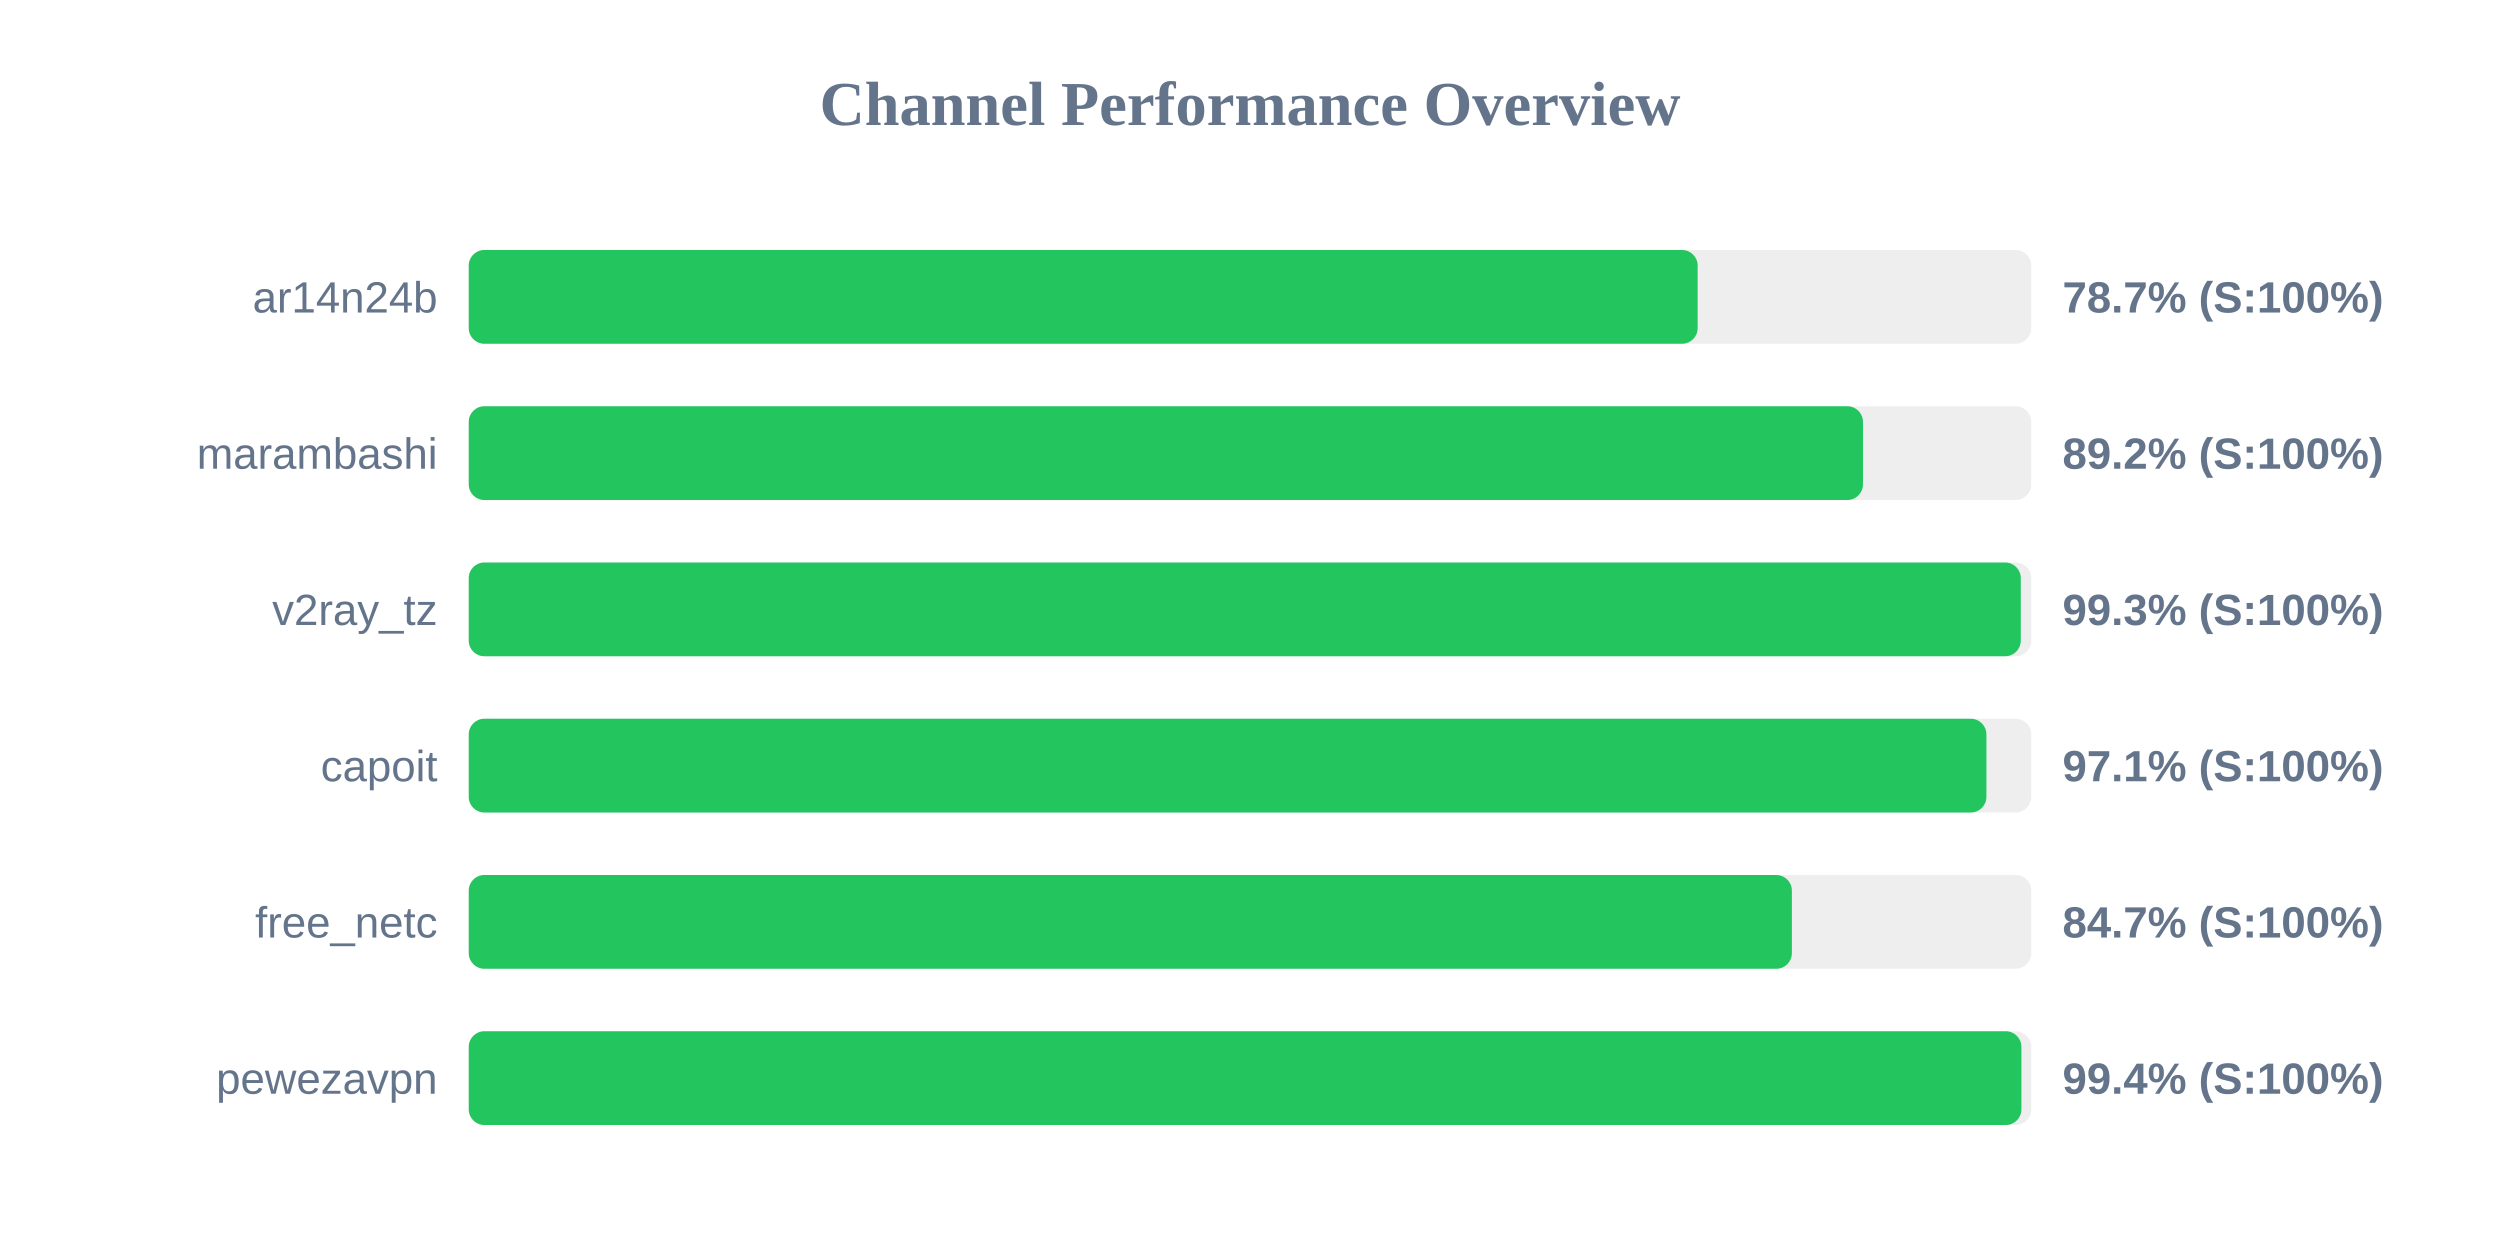
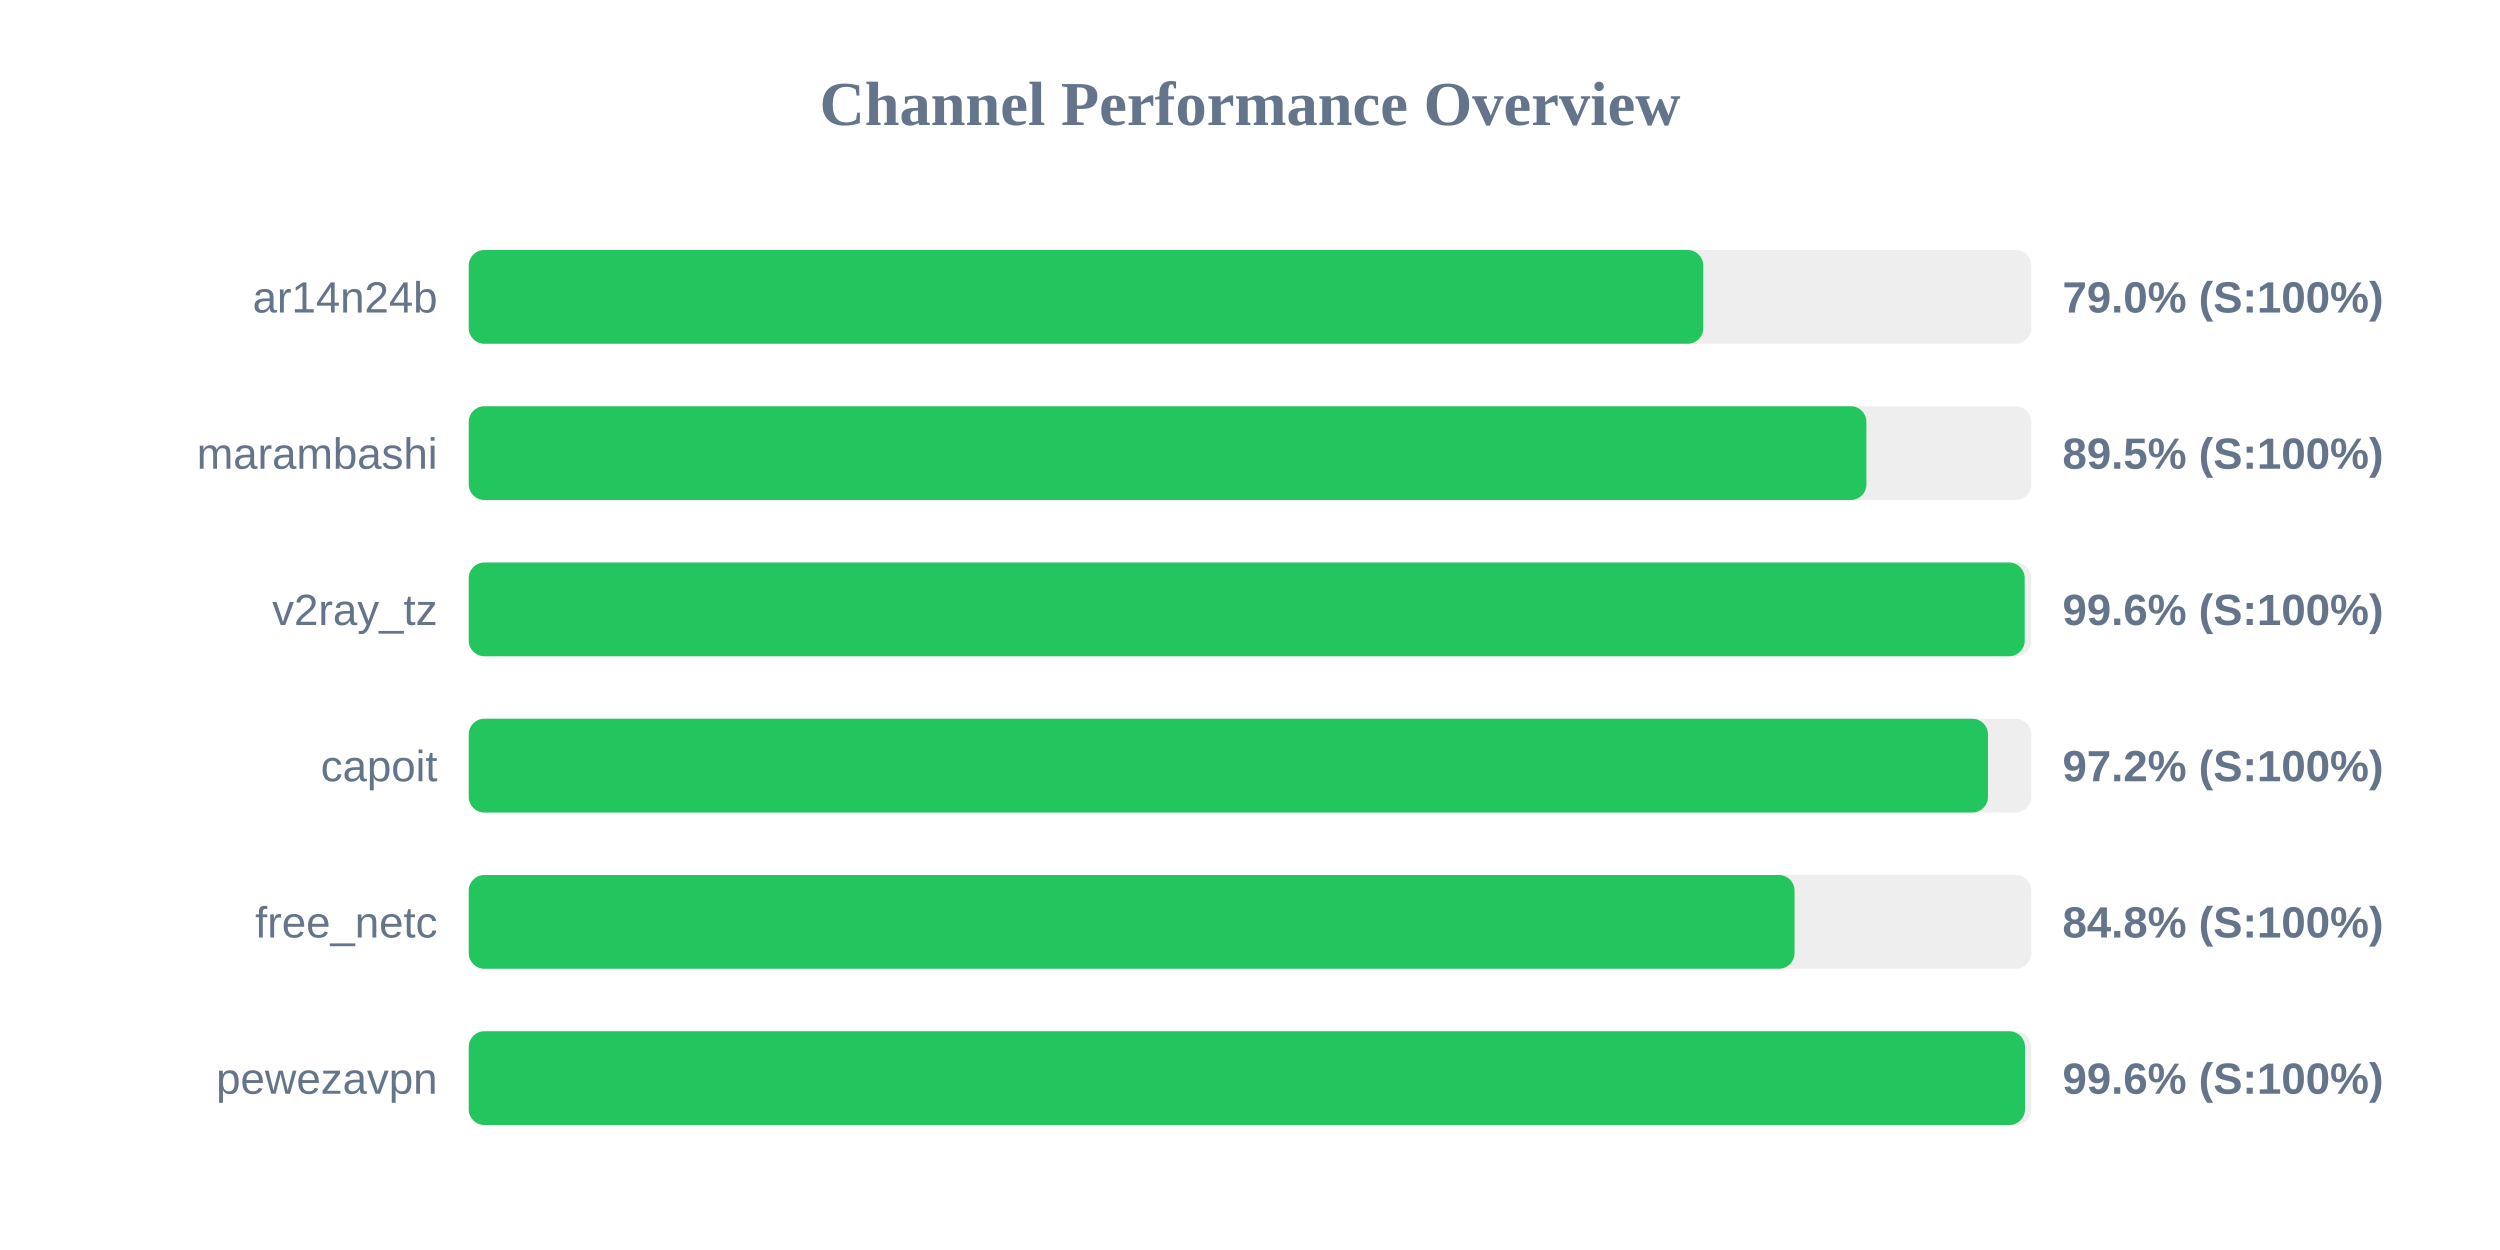
<svg xmlns="http://www.w3.org/2000/svg" width="800" height="400" version="1.1">
  <style>
        .row { font: 14px Arial; fill: #64748b; }
        .score { font: bold 14px Arial; fill: #64748b; }
    </style>
  <text x="400" y="40" text-anchor="middle" font-size="20px" font-weight="bold" fill="#64748b">Channel Performance Overview</text>
  <rect x="150" y="80" width="500" height="30" fill="#eee" rx="5" />
-   <rect x="150" y="80" width="393.25" height="30" fill="#22c55e" rx="5" />
+   <rect x="150" y="80" width="395.05" height="30" fill="#22c55e" rx="5" />
  <text x="140" y="100" text-anchor="end" class="row">ar14n24b</text>
-   <text x="660" y="100" text-anchor="start" class="score">78.7% (S:100%)</text>
+   <text x="660" y="100" text-anchor="start" class="score">79.0% (S:100%)</text>
  <rect x="150" y="130" width="500" height="30" fill="#eee" rx="5" />
-   <rect x="150" y="130" width="446.15" height="30" fill="#22c55e" rx="5" />
+   <rect x="150" y="130" width="447.25" height="30" fill="#22c55e" rx="5" />
  <text x="140" y="150" text-anchor="end" class="row">marambashi</text>
-   <text x="660" y="150" text-anchor="start" class="score">89.2% (S:100%)</text>
+   <text x="660" y="150" text-anchor="start" class="score">89.5% (S:100%)</text>
  <rect x="150" y="180" width="500" height="30" fill="#eee" rx="5" />
-   <rect x="150" y="180" width="496.65" height="30" fill="#22c55e" rx="5" />
+   <rect x="150" y="180" width="497.9" height="30" fill="#22c55e" rx="5" />
  <text x="140" y="200" text-anchor="end" class="row">v2ray_tz</text>
-   <text x="660" y="200" text-anchor="start" class="score">99.3% (S:100%)</text>
+   <text x="660" y="200" text-anchor="start" class="score">99.6% (S:100%)</text>
  <rect x="150" y="230" width="500" height="30" fill="#eee" rx="5" />
-   <rect x="150" y="230" width="485.65" height="30" fill="#22c55e" rx="5" />
+   <rect x="150" y="230" width="486.15" height="30" fill="#22c55e" rx="5" />
  <text x="140" y="250" text-anchor="end" class="row">capoit</text>
-   <text x="660" y="250" text-anchor="start" class="score">97.1% (S:100%)</text>
+   <text x="660" y="250" text-anchor="start" class="score">97.2% (S:100%)</text>
  <rect x="150" y="280" width="500" height="30" fill="#eee" rx="5" />
-   <rect x="150" y="280" width="423.4" height="30" fill="#22c55e" rx="5" />
+   <rect x="150" y="280" width="424.25" height="30" fill="#22c55e" rx="5" />
  <text x="140" y="300" text-anchor="end" class="row">free_netc</text>
-   <text x="660" y="300" text-anchor="start" class="score">84.7% (S:100%)</text>
+   <text x="660" y="300" text-anchor="start" class="score">84.8% (S:100%)</text>
  <rect x="150" y="330" width="500" height="30" fill="#eee" rx="5" />
-   <rect x="150" y="330" width="496.85" height="30" fill="#22c55e" rx="5" />
+   <rect x="150" y="330" width="498.0" height="30" fill="#22c55e" rx="5" />
  <text x="140" y="350" text-anchor="end" class="row">pewezavpn</text>
-   <text x="660" y="350" text-anchor="start" class="score">99.4% (S:100%)</text>
+   <text x="660" y="350" text-anchor="start" class="score">99.6% (S:100%)</text>
</svg>
